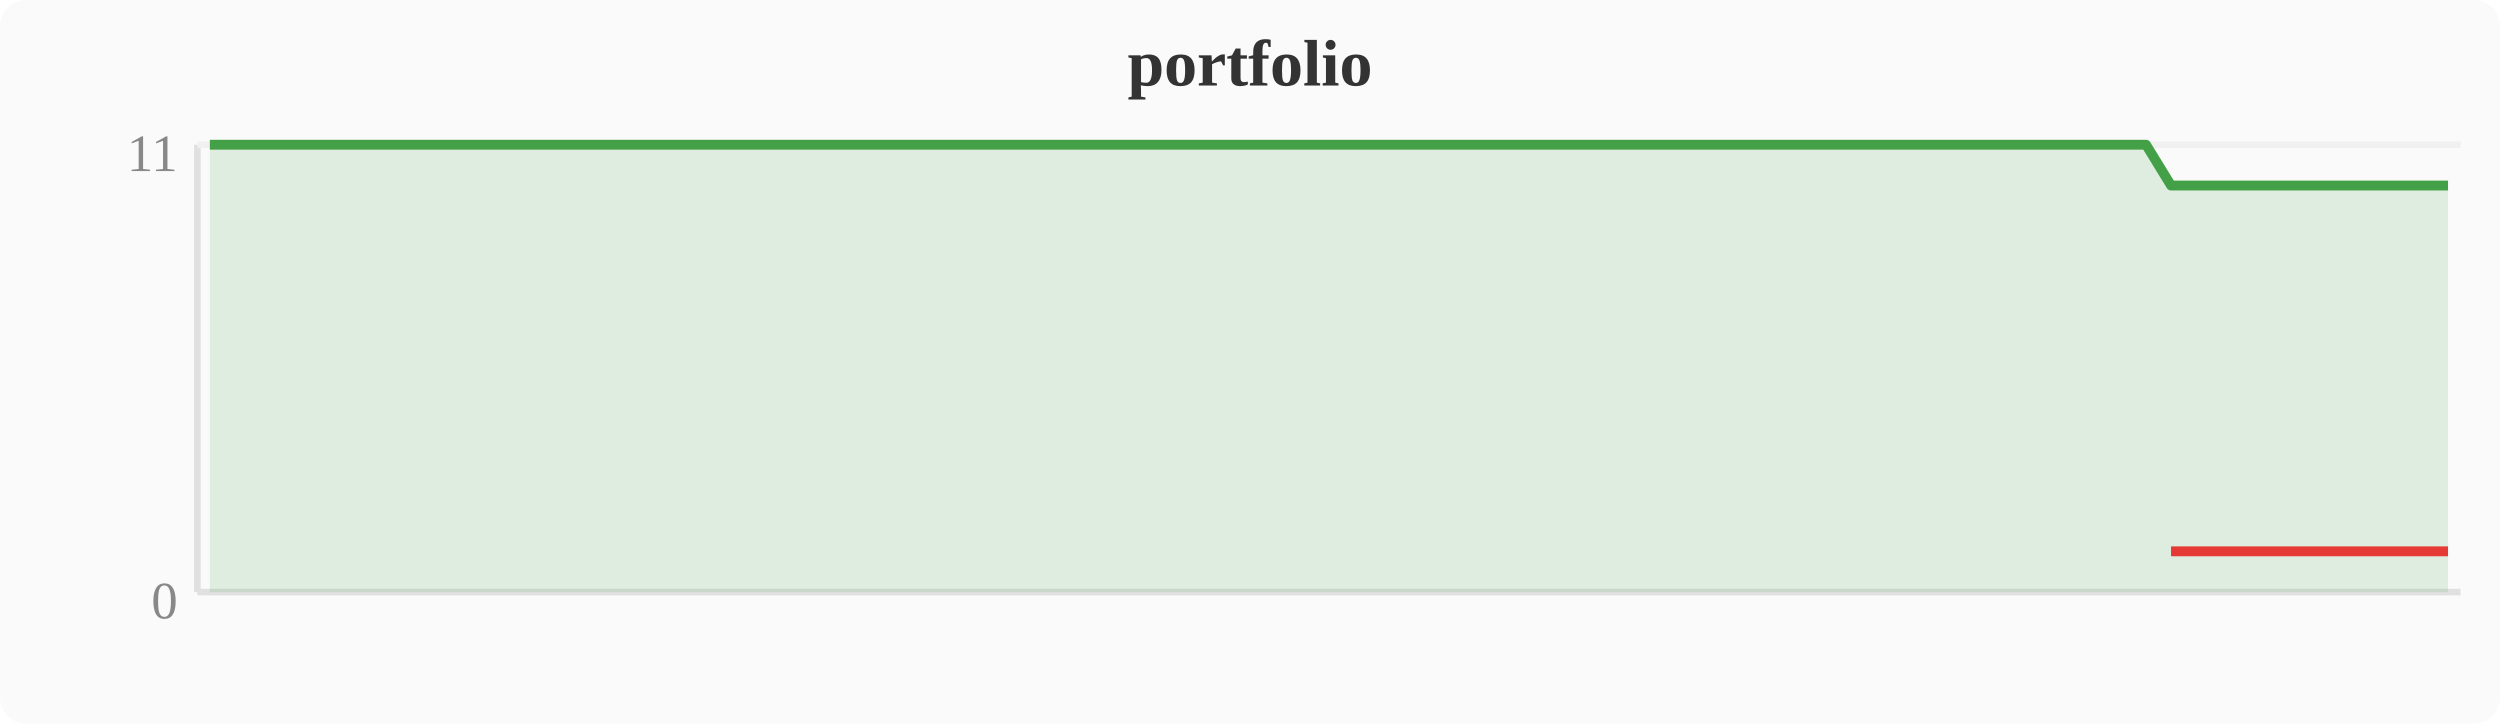
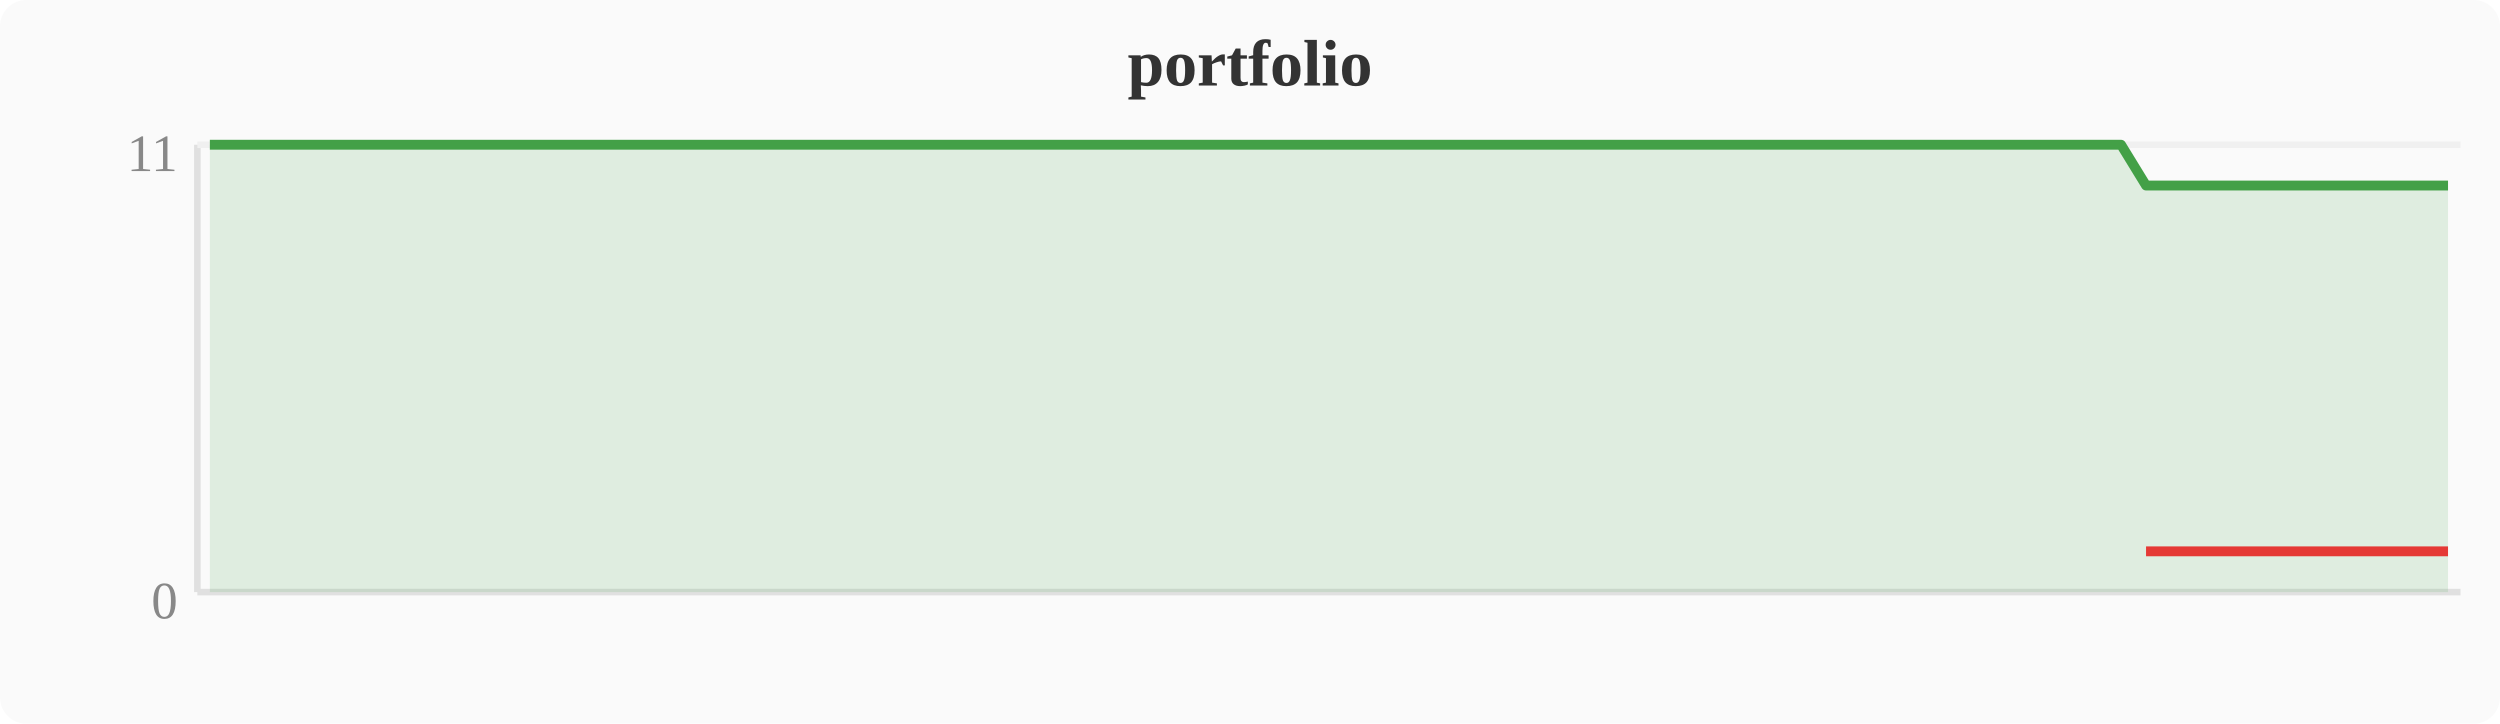
<svg xmlns="http://www.w3.org/2000/svg" width="380" height="110" viewBox="0 0 380 110">
  <rect width="380" height="110" fill="#fafafa" rx="4" />
  <text x="190" y="13" text-anchor="middle" font-size="10" font-weight="bold" fill="#333">portfolio</text>
  <line x1="30" y1="22" x2="30" y2="90" stroke="#e0e0e0" stroke-width="1" />
  <line x1="30" y1="90" x2="374" y2="90" stroke="#e0e0e0" stroke-width="1" />
  <line x1="30" y1="22" x2="374" y2="22" stroke="#f0f0f0" stroke-width="1" />
  <text x="27" y="94" text-anchor="end" font-size="8" fill="#888">0</text>
  <text x="27" y="26" text-anchor="end" font-size="8" fill="#888">11</text>
-   <polygon points="31.9,22.0 35.7,22.0 39.6,22.0 43.4,22.0 47.2,22.0 51.0,22.0 54.8,22.0 58.7,22.0 62.5,22.0 66.3,22.0 70.1,22.0 74.0,22.0 77.8,22.0 81.6,22.0 85.4,22.0 89.2,22.0 93.1,22.0 96.9,22.0 100.7,22.0 104.5,22.0 108.4,22.0 112.2,22.0 116.0,22.0 119.8,22.0 123.6,22.0 127.5,22.0 131.3,22.0 135.1,22.0 138.9,22.0 142.8,22.0 146.6,22.0 150.4,22.0 154.2,22.0 158.0,22.0 161.9,22.0 165.7,22.0 169.5,22.0 173.3,22.0 177.2,22.0 181.0,22.0 184.8,22.0 188.6,22.0 192.4,22.0 196.3,22.0 200.1,22.0 203.9,22.0 207.7,22.0 211.6,22.0 215.4,22.0 219.2,22.0 223.0,22.0 226.8,22.0 230.7,22.0 234.5,22.0 238.3,22.0 242.1,22.0 246.0,22.0 249.8,22.0 253.6,22.0 257.4,22.0 261.2,22.0 265.1,22.0 268.9,22.0 272.7,22.0 276.5,22.0 280.4,22.0 284.2,22.0 288.0,22.0 291.8,22.0 295.6,22.0 299.5,22.0 303.3,22.0 307.1,22.0 310.9,22.0 314.8,22.0 318.6,22.0 322.4,22.0 326.2,22.0 330.0,28.2 333.9,28.2 337.7,28.2 341.5,28.2 345.3,28.2 349.2,28.2 353.0,28.2 356.8,28.2 360.6,28.2 364.4,28.2 368.3,28.2 372.1,28.2 372.1,90 31.9,90" fill="#43a047" opacity="0.15" />
-   <polyline points="31.9,22.0 35.7,22.0 39.6,22.0 43.4,22.0 47.2,22.0 51.0,22.0 54.8,22.0 58.7,22.0 62.5,22.0 66.3,22.0 70.1,22.0 74.0,22.0 77.8,22.0 81.6,22.0 85.4,22.0 89.2,22.0 93.1,22.0 96.9,22.0 100.7,22.0 104.5,22.0 108.4,22.0 112.2,22.0 116.0,22.0 119.8,22.0 123.6,22.0 127.5,22.0 131.3,22.0 135.1,22.0 138.9,22.0 142.8,22.0 146.6,22.0 150.4,22.0 154.2,22.0 158.0,22.0 161.9,22.0 165.7,22.0 169.5,22.0 173.3,22.0 177.2,22.0 181.0,22.0 184.8,22.0 188.6,22.0 192.4,22.0 196.3,22.0 200.1,22.0 203.9,22.0 207.7,22.0 211.6,22.0 215.4,22.0 219.2,22.0 223.0,22.0 226.8,22.0 230.7,22.0 234.5,22.0 238.3,22.0 242.1,22.0 246.0,22.0 249.8,22.0 253.6,22.0 257.4,22.0 261.2,22.0 265.1,22.0 268.9,22.0 272.7,22.0 276.5,22.0 280.4,22.0 284.2,22.0 288.0,22.0 291.8,22.0 295.6,22.0 299.5,22.0 303.3,22.0 307.1,22.0 310.9,22.0 314.8,22.0 318.6,22.0 322.4,22.0 326.2,22.0 330.0,28.2 333.9,28.2 337.7,28.2 341.5,28.2 345.3,28.2 349.2,28.2 353.0,28.2 356.8,28.2 360.6,28.2 364.4,28.2 368.3,28.2 372.1,28.2" fill="none" stroke="#43a047" stroke-width="1.5" stroke-linejoin="round" />
-   <polyline points="330.0,83.8 333.9,83.8 337.7,83.8 341.5,83.8 345.3,83.8 349.2,83.8 353.0,83.8 356.8,83.8 360.6,83.8 364.4,83.8 368.3,83.8 372.1,83.8" fill="none" stroke="#e53935" stroke-width="1.5" stroke-linejoin="round" />
+   <polygon points="31.9,22.0 35.7,22.0 39.6,22.0 43.4,22.0 47.2,22.0 51.0,22.0 54.8,22.0 58.7,22.0 62.5,22.0 66.3,22.0 70.1,22.0 74.0,22.0 77.8,22.0 81.6,22.0 85.4,22.0 89.2,22.0 93.1,22.0 96.9,22.0 100.7,22.0 104.5,22.0 108.4,22.0 112.2,22.0 116.0,22.0 119.8,22.0 123.6,22.0 127.5,22.0 131.3,22.0 135.1,22.0 138.9,22.0 142.8,22.0 146.6,22.0 150.4,22.0 154.2,22.0 158.0,22.0 161.9,22.0 165.7,22.0 169.5,22.0 173.3,22.0 177.2,22.0 181.0,22.0 184.8,22.0 188.6,22.0 192.4,22.0 196.3,22.0 200.1,22.0 203.9,22.0 207.7,22.0 211.6,22.0 215.4,22.0 219.2,22.0 223.0,22.0 226.8,22.0 230.7,22.0 234.5,22.0 238.3,22.0 242.1,22.0 246.0,22.0 249.8,22.0 253.6,22.0 257.4,22.0 261.2,22.0 265.1,22.0 268.9,22.0 272.7,22.0 276.5,22.0 280.4,22.0 284.2,22.0 288.0,22.0 291.8,22.0 295.6,22.0 299.5,22.0 303.3,22.0 307.1,22.0 310.9,22.0 314.8,22.0 318.6,22.0 322.4,22.0 326.2,28.2 330.0,28.2 333.9,28.2 337.7,28.2 341.5,28.2 345.3,28.2 349.2,28.2 353.0,28.2 356.8,28.2 360.6,28.2 364.4,28.2 368.3,28.2 372.1,28.2 372.1,90 31.9,90" fill="#43a047" opacity="0.15" />
+   <polyline points="31.9,22.0 35.7,22.0 39.6,22.0 43.4,22.0 47.2,22.0 51.0,22.0 54.8,22.0 58.7,22.0 62.5,22.0 66.3,22.0 70.1,22.0 74.0,22.0 77.8,22.0 81.6,22.0 85.4,22.0 89.2,22.0 93.1,22.0 96.9,22.0 100.7,22.0 104.5,22.0 108.4,22.0 112.2,22.0 116.0,22.0 119.8,22.0 123.6,22.0 127.5,22.0 131.3,22.0 135.1,22.0 138.9,22.0 142.8,22.0 146.6,22.0 150.4,22.0 154.2,22.0 158.0,22.0 161.9,22.0 165.7,22.0 169.5,22.0 173.3,22.0 177.2,22.0 181.0,22.0 184.8,22.0 188.6,22.0 192.4,22.0 196.3,22.0 200.1,22.0 203.9,22.0 207.7,22.0 211.6,22.0 215.4,22.0 219.2,22.0 223.0,22.0 226.8,22.0 230.7,22.0 234.5,22.0 238.3,22.0 242.1,22.0 246.0,22.0 249.8,22.0 253.6,22.0 257.4,22.0 261.2,22.0 265.1,22.0 268.9,22.0 272.7,22.0 276.5,22.0 280.4,22.0 284.2,22.0 288.0,22.0 291.8,22.0 295.6,22.0 299.5,22.0 303.3,22.0 307.1,22.0 310.9,22.0 314.8,22.0 318.6,22.0 322.4,22.0 326.2,28.2 330.0,28.2 333.9,28.2 337.7,28.2 341.5,28.2 345.3,28.2 349.2,28.2 353.0,28.2 356.8,28.2 360.6,28.2 364.4,28.2 368.3,28.2 372.1,28.2" fill="none" stroke="#43a047" stroke-width="1.5" stroke-linejoin="round" />
+   <polyline points="326.2,83.8 330.0,83.8 333.9,83.8 337.7,83.8 341.5,83.8 345.3,83.8 349.2,83.8 353.0,83.8 356.8,83.8 360.6,83.8 364.4,83.8 368.3,83.8 372.1,83.8" fill="none" stroke="#e53935" stroke-width="1.5" stroke-linejoin="round" />
</svg>
